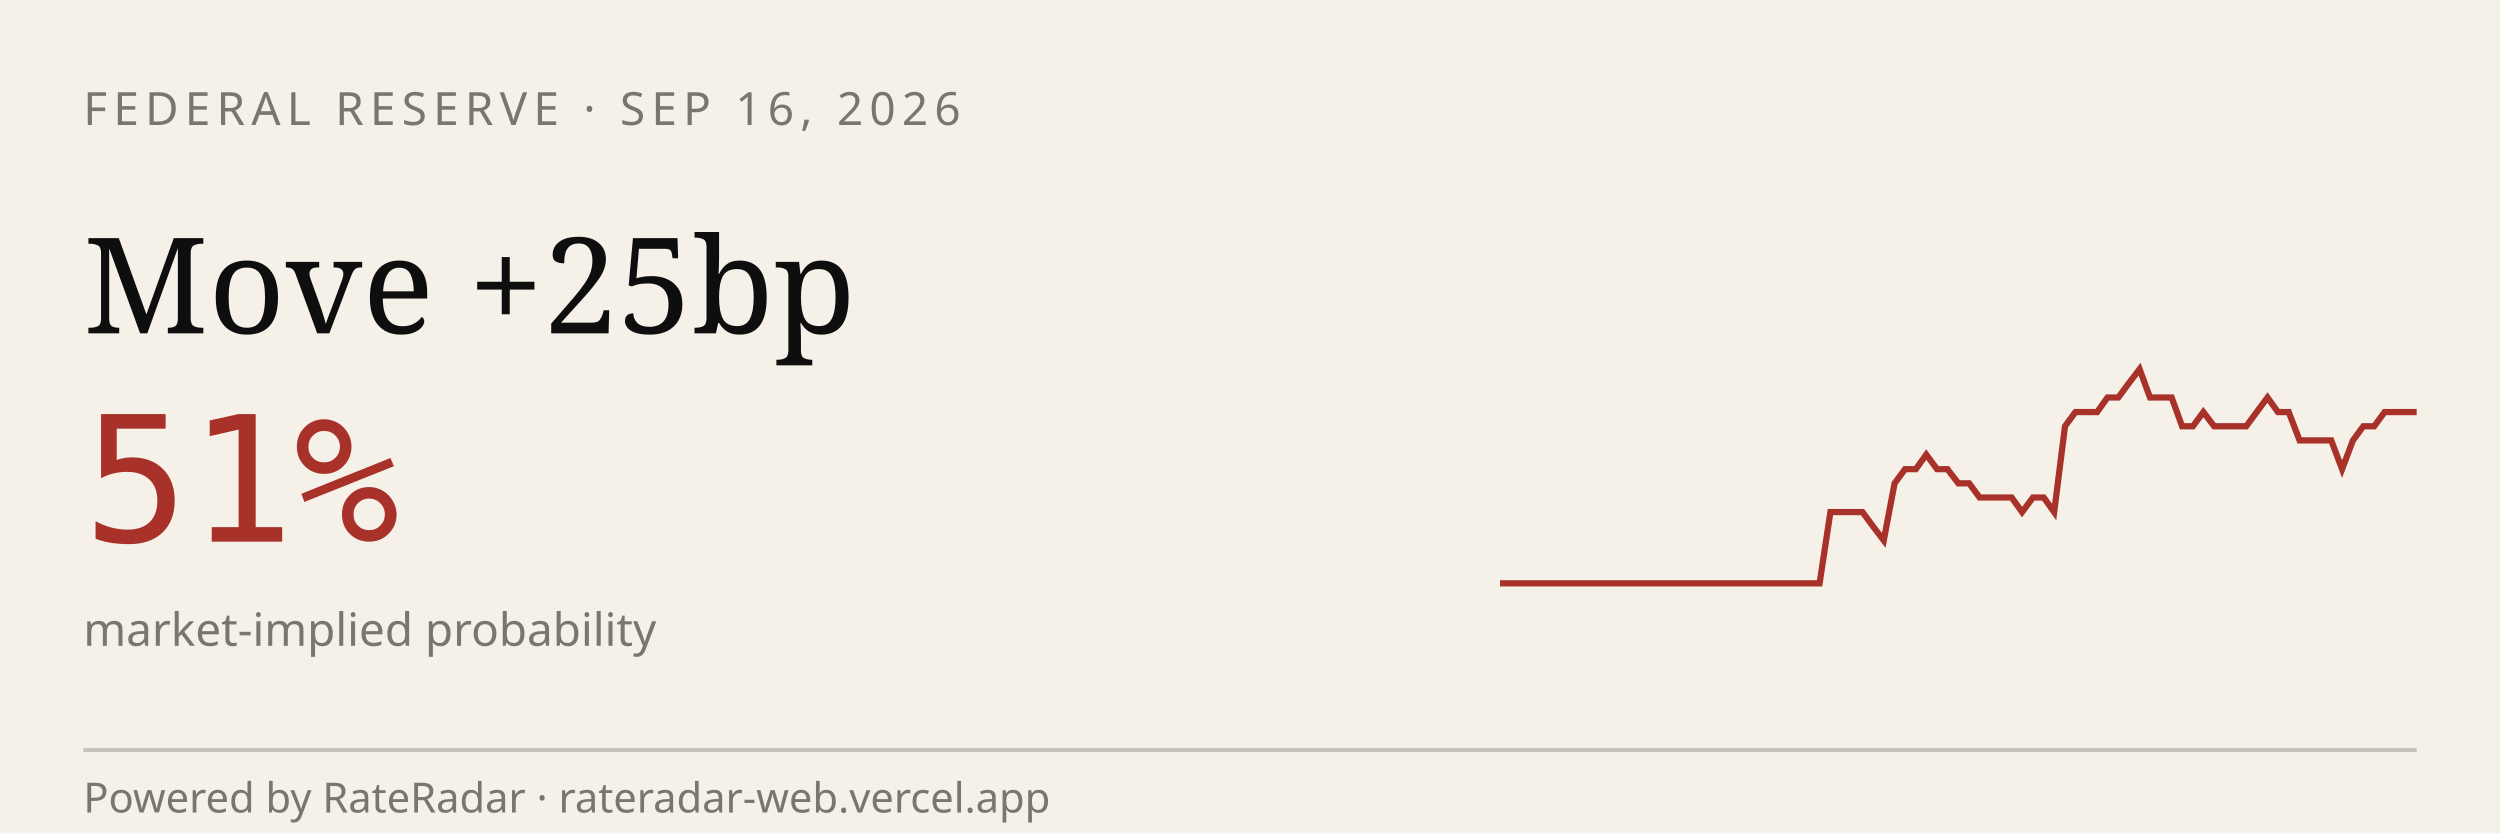
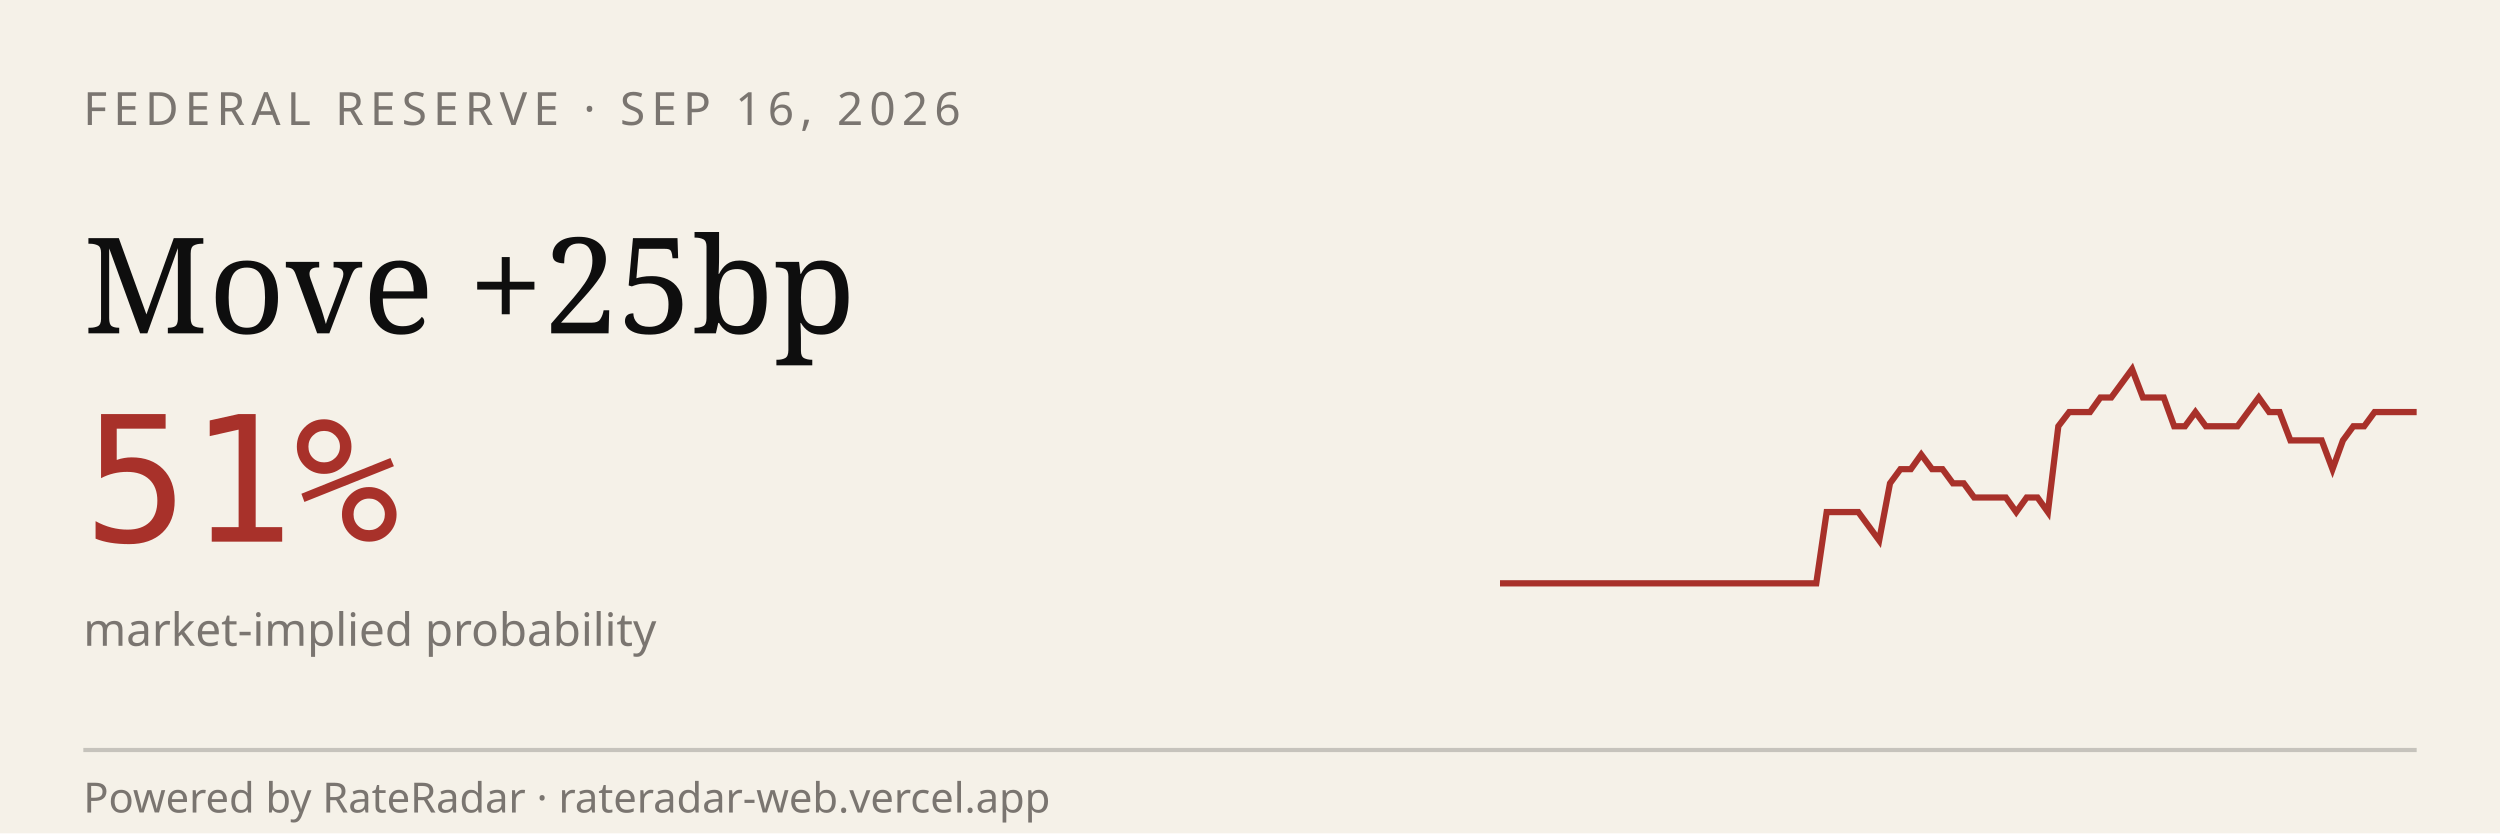
<svg xmlns="http://www.w3.org/2000/svg" viewBox="0 0 600 200" width="600" height="200" role="img" aria-label="RateRadar live odds for FED 2026-09-16">
  <rect width="600" height="200" fill="#F5F1E8" />
  <text x="20" y="30" font-family="sans-serif" font-size="11" letter-spacing="1.5" fill="#7A7570">FEDERAL RESERVE · SEP 16, 2026</text>
  <text x="20" y="80" font-family="Georgia, serif" font-size="32" fill="#0E0E0E">Move +25bp</text>
  <text x="20" y="130" font-family="monospace" font-size="42" fill="#A8312A">51%</text>
  <text x="20" y="155" font-family="sans-serif" font-size="11" fill="#7A7570">market-implied probability</text>
-   <path d="M 360.0,140.0 L 362.6,140.0 L 365.1,140.0 L 367.7,140.0 L 370.2,140.0 L 372.8,140.0 L 375.3,140.0 L 377.9,140.0 L 380.5,140.0 L 383.0,140.0 L 385.6,140.0 L 388.1,140.0 L 390.7,140.0 L 393.3,140.0 L 395.8,140.0 L 398.4,140.0 L 400.9,140.0 L 403.5,140.0 L 406.0,140.0 L 408.6,140.0 L 411.2,140.0 L 413.7,140.0 L 416.3,140.0 L 418.8,140.0 L 421.4,140.0 L 424.0,140.0 L 426.5,140.0 L 429.1,140.0 L 431.6,140.0 L 434.2,140.0 L 436.7,140.0 L 439.3,122.9 L 441.9,122.9 L 444.4,122.9 L 447.0,122.9 L 449.5,126.3 L 452.1,129.7 L 454.7,116.0 L 457.2,112.6 L 459.8,112.6 L 462.3,109.1 L 464.9,112.6 L 467.4,112.6 L 470.0,116.0 L 472.6,116.0 L 475.1,119.4 L 477.7,119.4 L 480.2,119.4 L 482.8,119.4 L 485.3,122.9 L 487.9,119.4 L 490.5,119.4 L 493.0,122.9 L 495.6,102.3 L 498.1,98.9 L 500.7,98.9 L 503.3,98.9 L 505.8,95.4 L 508.4,95.4 L 510.9,92.0 L 513.5,88.6 L 516.0,95.4 L 518.6,95.4 L 521.2,95.4 L 523.7,102.3 L 526.3,102.3 L 528.8,98.9 L 531.4,102.3 L 534.0,102.3 L 536.5,102.3 L 539.1,102.3 L 541.6,98.9 L 544.2,95.4 L 546.7,98.9 L 549.3,98.9 L 551.9,105.7 L 554.4,105.7 L 557.0,105.7 L 559.5,105.7 L 562.1,112.6 L 564.7,105.7 L 567.2,102.3 L 569.8,102.3 L 572.3,98.9 L 574.9,98.9 L 577.4,98.9 L 580.0,98.9" stroke="#A8312A" stroke-width="1.5" fill="none" />
+   <path d="M 360.0,140.0 L 362.5,140.0 L 365.1,140.0 L 367.6,140.0 L 370.1,140.0 L 372.6,140.0 L 375.2,140.0 L 377.7,140.0 L 380.2,140.0 L 382.8,140.0 L 385.3,140.0 L 387.8,140.0 L 390.3,140.0 L 392.9,140.0 L 395.4,140.0 L 397.9,140.0 L 400.5,140.0 L 403.0,140.0 L 405.5,140.0 L 408.0,140.0 L 410.6,140.0 L 413.1,140.0 L 415.6,140.0 L 418.2,140.0 L 420.7,140.0 L 423.2,140.0 L 425.7,140.0 L 428.3,140.0 L 430.8,140.0 L 433.3,140.0 L 435.9,140.0 L 438.4,122.9 L 440.9,122.9 L 443.4,122.9 L 446.0,122.9 L 448.5,126.3 L 451.0,129.7 L 453.6,116.0 L 456.1,112.6 L 458.6,112.6 L 461.1,109.1 L 463.7,112.6 L 466.2,112.6 L 468.7,116.0 L 471.3,116.0 L 473.8,119.4 L 476.3,119.4 L 478.9,119.4 L 481.4,119.4 L 483.9,122.9 L 486.4,119.4 L 489.0,119.4 L 491.5,122.9 L 494.0,102.3 L 496.6,98.9 L 499.1,98.9 L 501.6,98.9 L 504.1,95.4 L 506.7,95.4 L 509.2,92.0 L 511.7,88.6 L 514.3,95.4 L 516.8,95.4 L 519.3,95.4 L 521.8,102.3 L 524.4,102.3 L 526.9,98.9 L 529.4,102.3 L 532.0,102.3 L 534.5,102.3 L 537.0,102.3 L 539.5,98.9 L 542.1,95.4 L 544.6,98.9 L 547.1,98.9 L 549.7,105.7 L 552.2,105.7 L 554.7,105.7 L 557.2,105.7 L 559.8,112.6 L 562.3,105.7 L 564.8,102.3 L 567.4,102.3 L 569.9,98.9 L 572.4,98.9 L 574.9,98.9 L 577.5,98.9 L 580.0,98.9" stroke="#A8312A" stroke-width="1.5" fill="none" />
  <line x1="20" y1="180" x2="580" y2="180" stroke="#0E0E0E33" />
  <text x="20" y="195" font-family="sans-serif" font-size="10" fill="#7A7570">Powered by RateRadar · rateradar-web.vercel.app</text>
</svg>
